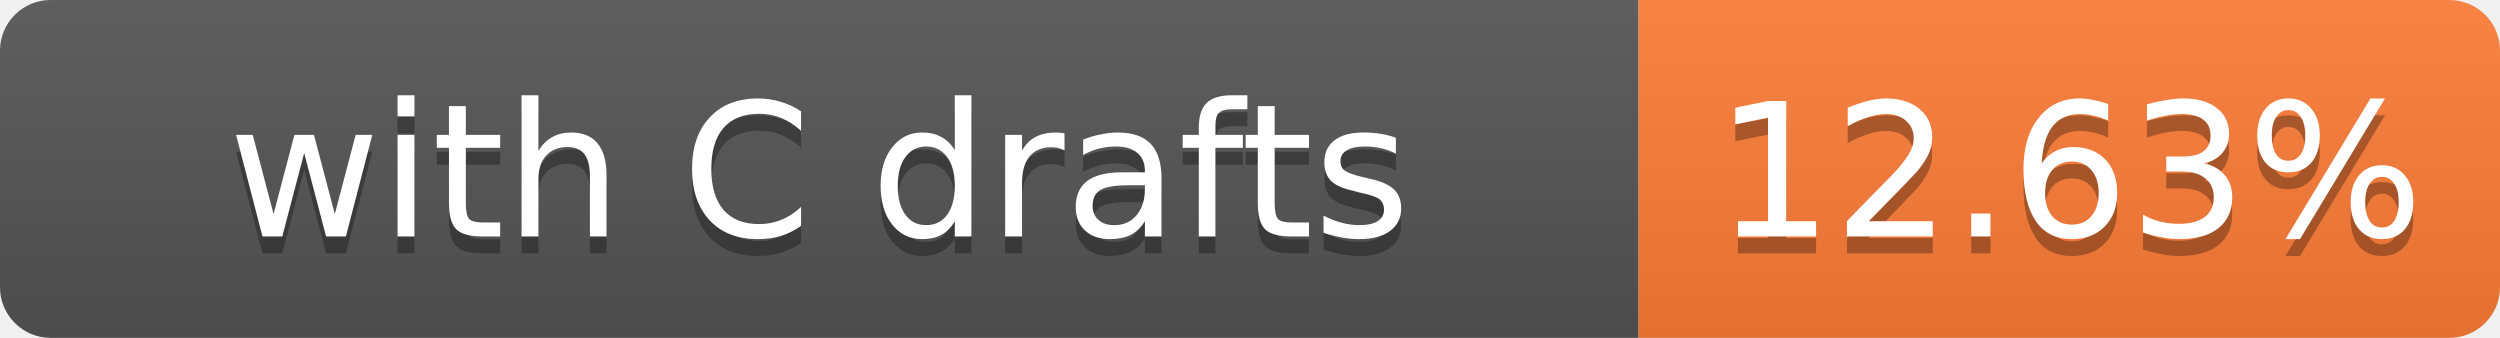
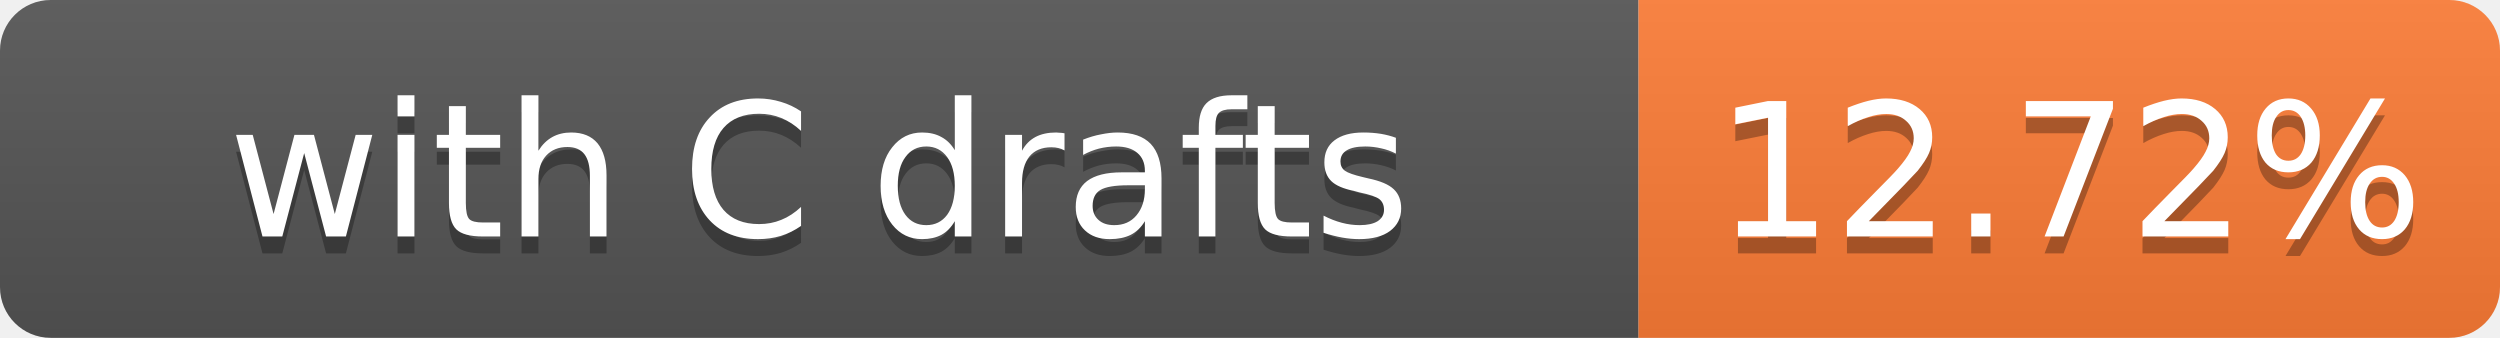
- <svg xmlns="http://www.w3.org/2000/svg" width="148" height="20" role="img" aria-label="with C drafts: 12.63%">
+ <svg xmlns="http://www.w3.org/2000/svg" width="148" height="20" role="img" aria-label="with C drafts: 12.72%">
  <linearGradient id="s" x2="0" y2="100%">
    <stop offset="0" stop-color="#bbb" stop-opacity=".1" />
    <stop offset="1" stop-opacity=".1" />
  </linearGradient>
  <clipPath id="r">
    <rect width="148" height="20" rx="3" fill="#fff" />
  </clipPath>
  <g clip-path="url(#r)">
    <rect width="97" height="20" fill="#555" />
    <rect x="97" width="51" height="20" fill="#fe7d37" />
    <rect width="148" height="20" fill="url(#s)" />
  </g>
  <g fill="#fff" text-anchor="middle" font-family="Verdana,Geneva,DejaVu Sans,sans-serif" font-size="11">
    <text x="48.5" y="15" fill="#010101" fill-opacity=".3">with C drafts</text>
    <text x="48.5" y="14">with C drafts</text>
-     <text x="122.5" y="15" fill="#010101" fill-opacity=".3">12.63%</text>
-     <text x="122.5" y="14">12.63%</text>
+     <text x="122.5" y="15" fill="#010101" fill-opacity=".3">12.72%</text>
+     <text x="122.5" y="14">12.72%</text>
  </g>
</svg>
